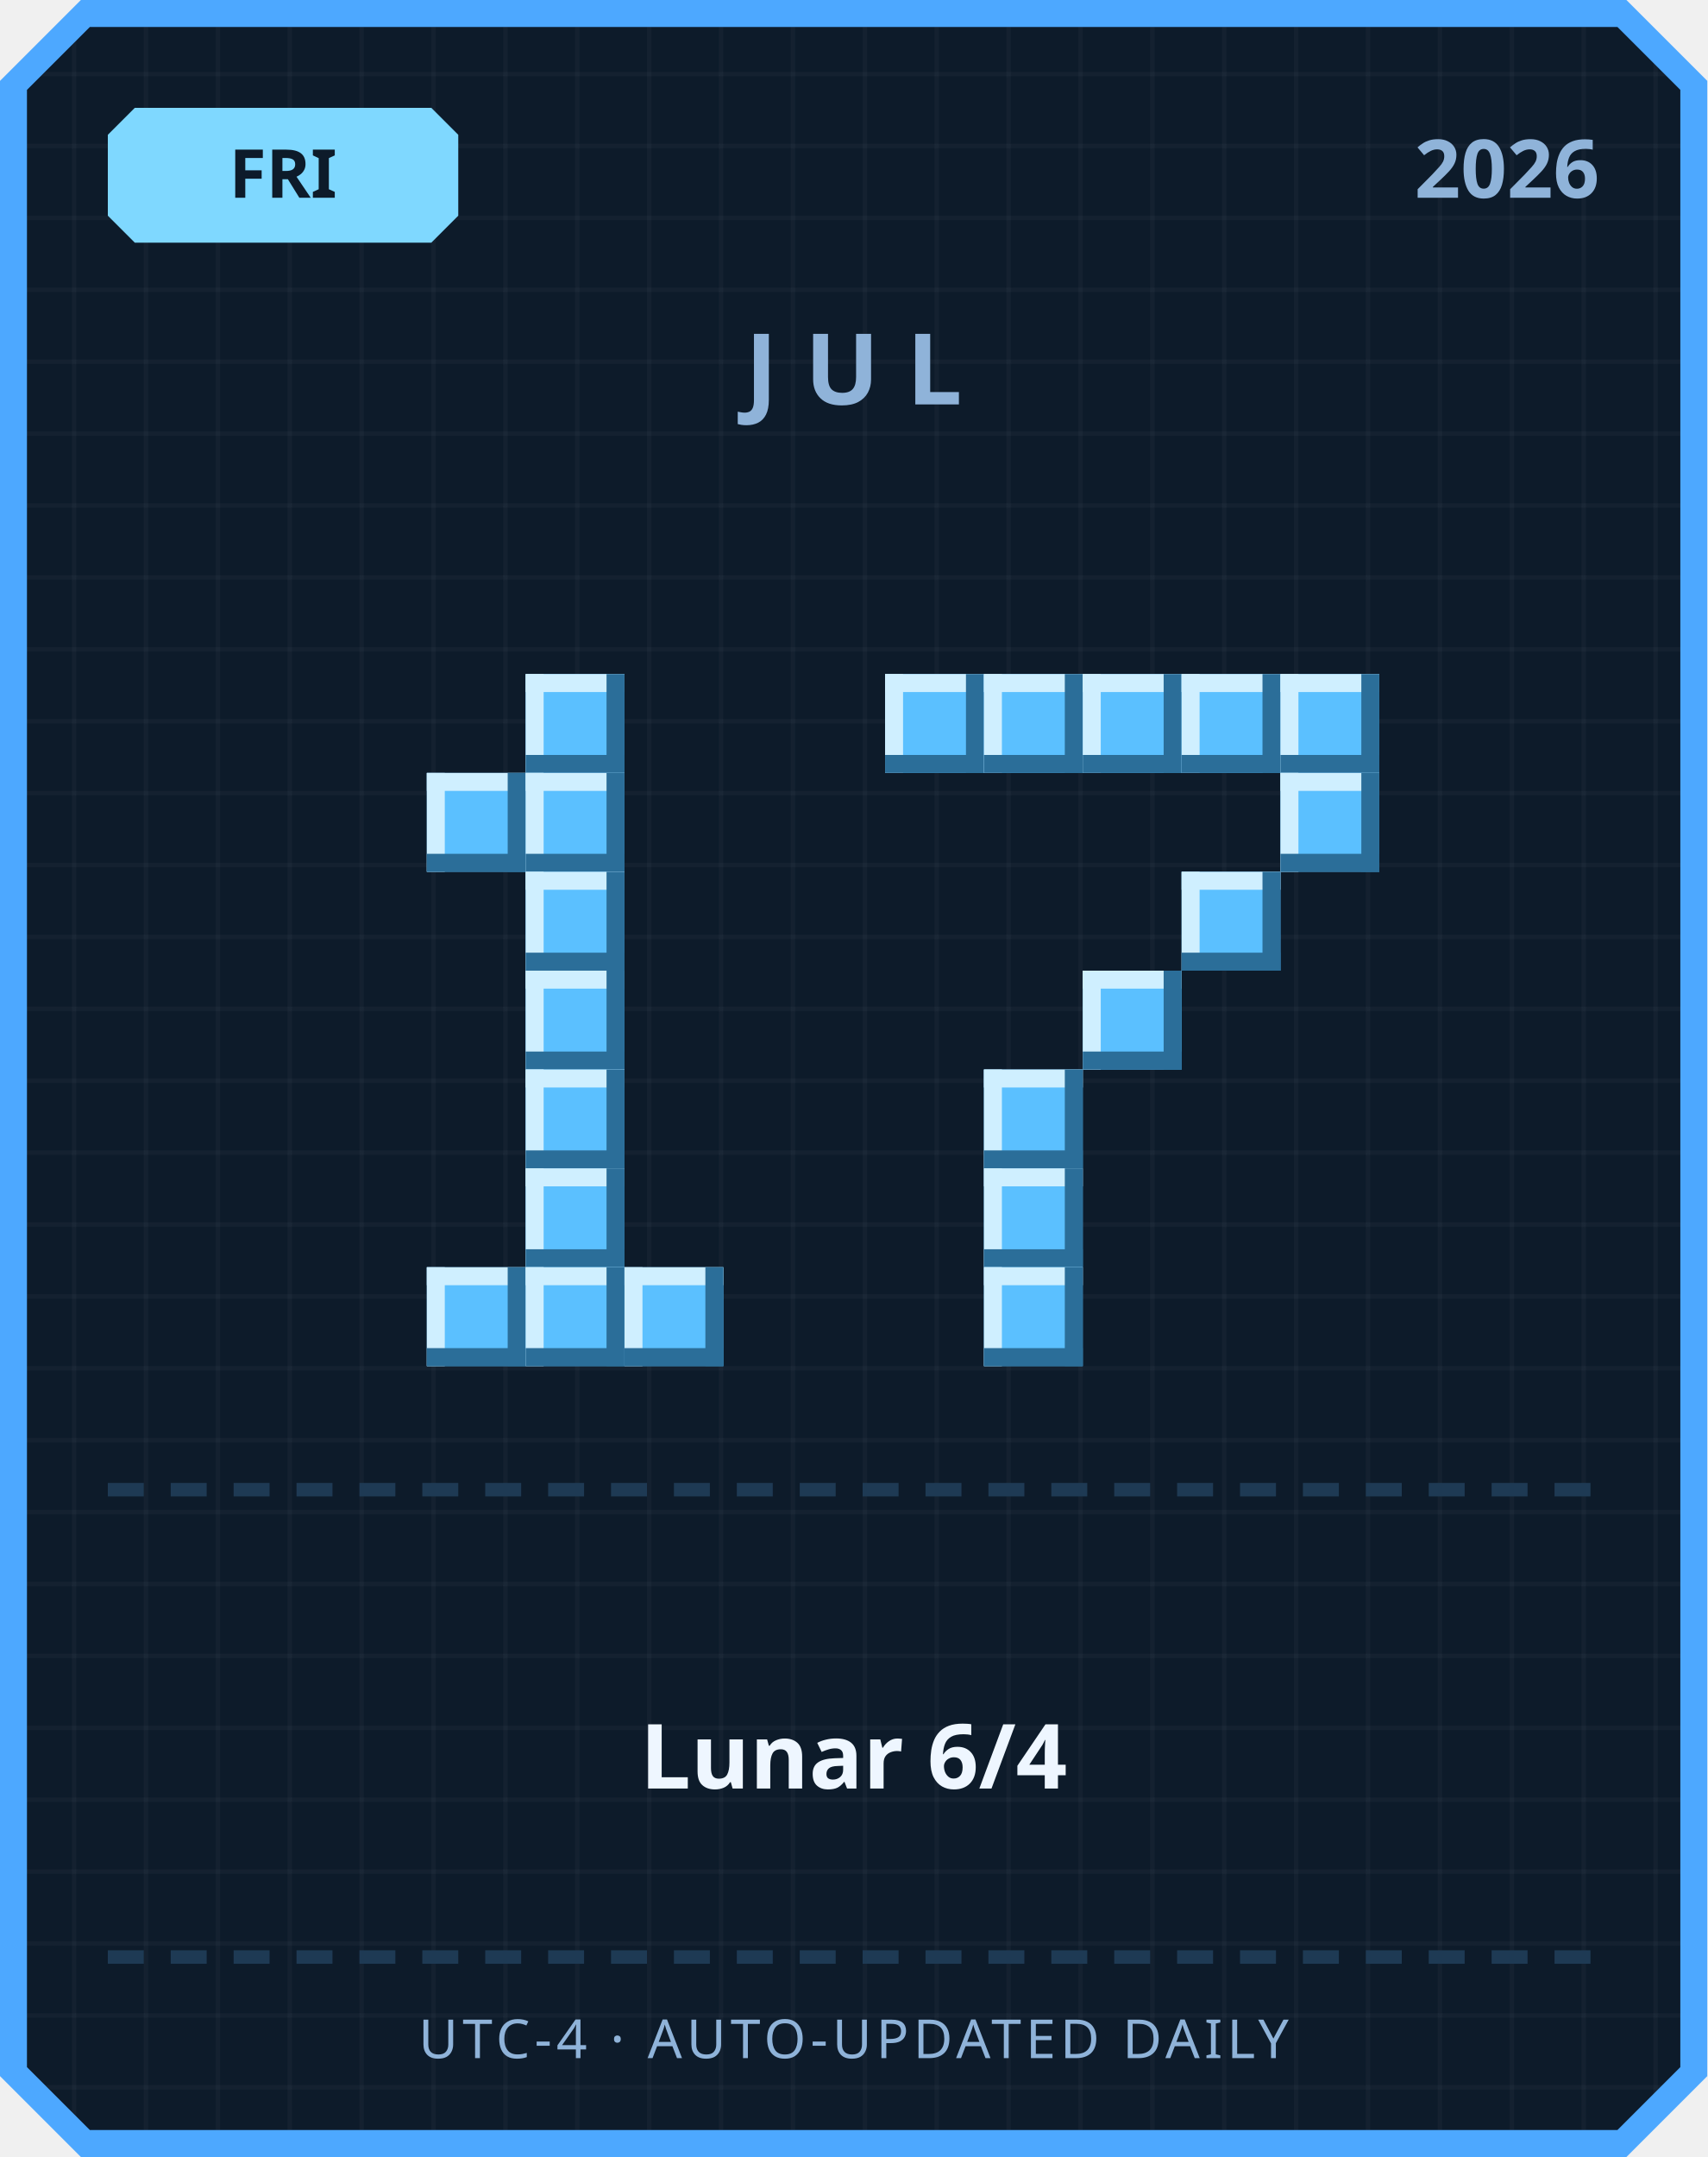
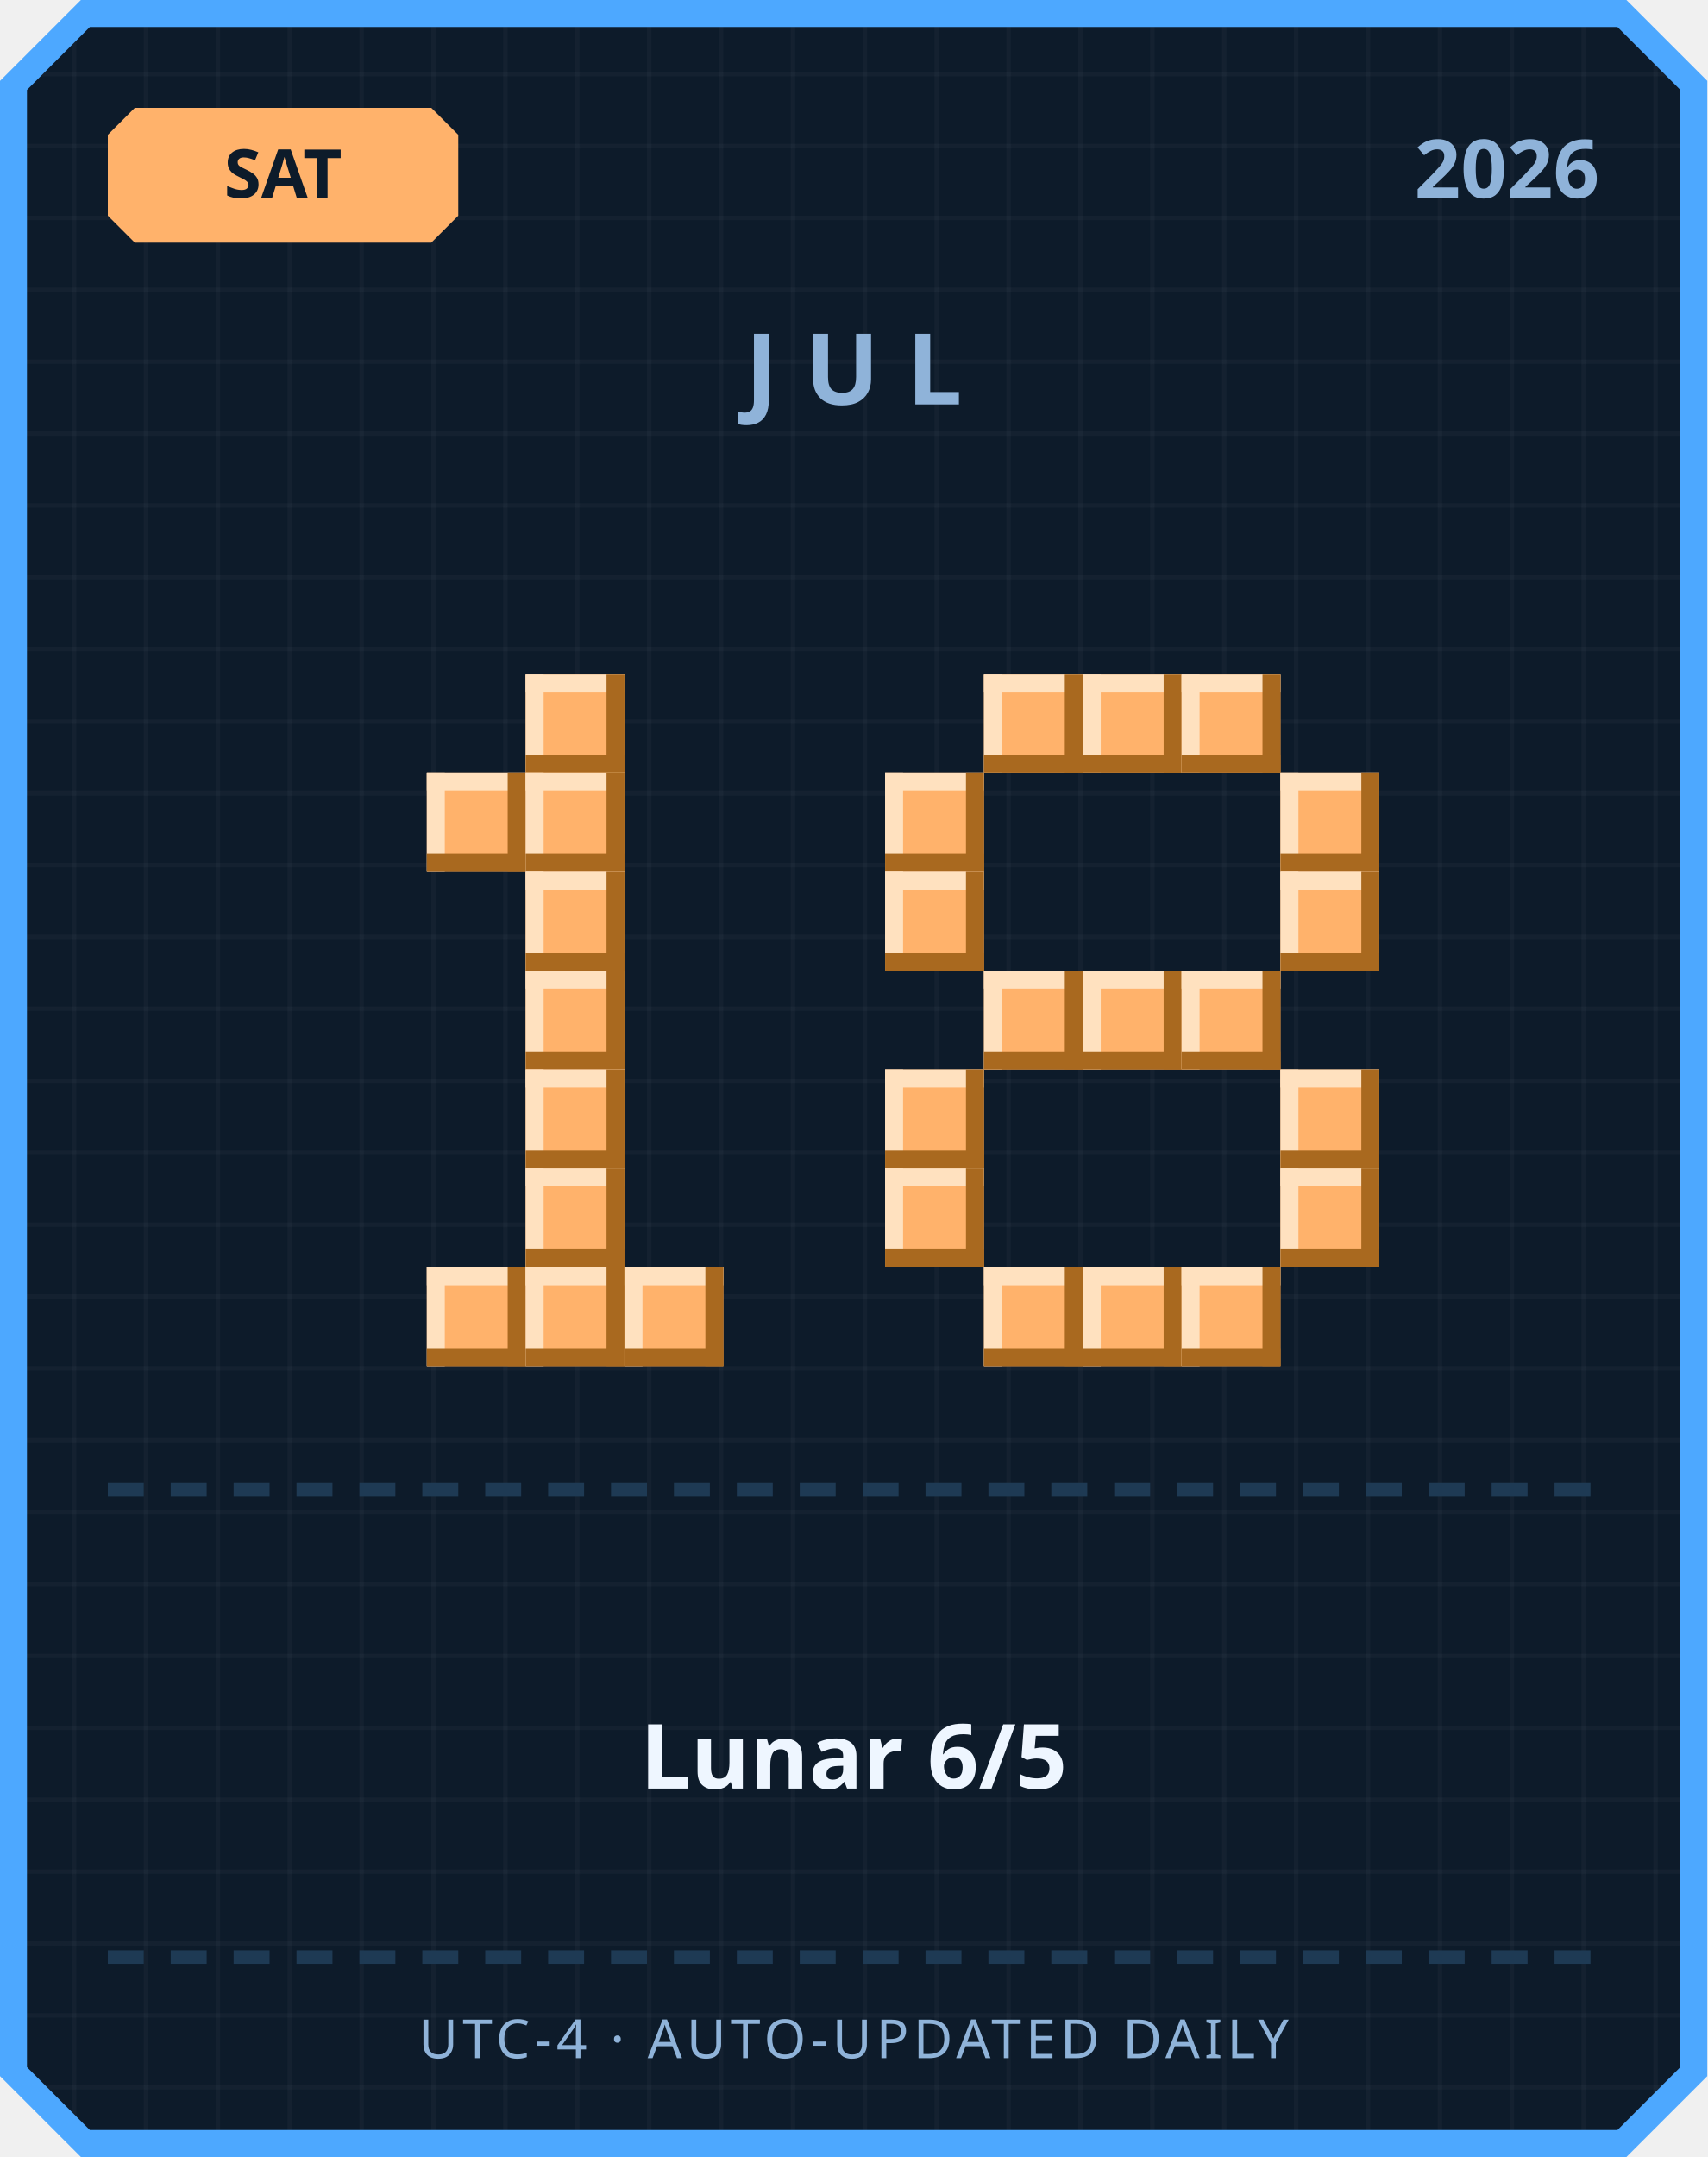
<svg xmlns="http://www.w3.org/2000/svg" width="380" height="480" viewBox="0 0 380 480">
  <defs>
    <pattern id="grid" width="16" height="16" patternUnits="userSpaceOnUse">
      <rect width="16" height="16" fill="#0d1b2a" />
      <rect width="1" height="16" fill="#ffffff" opacity="0.03" />
      <rect width="16" height="1" fill="#ffffff" opacity="0.03" />
    </pattern>
  </defs>
  <path d="M 18,0 L 362,0 L 380,18 L 380,462 L 362,480 L 18,480 L 0,462 L 0,18 Z" fill="#4da8ff" />
  <path d="M 20,6 L 360,6 L 374,20 L 374,460 L 360,474 L 20,474 L 6,460 L 6,20 Z" fill="url(#grid)" />
-   <path d="M 30,24 L 96,24 L 102,30 L 102,48 L 96,54 L 30,54 L 24,48 L 24,30 Z" fill="#7fd8ff" />
-   <text x="63" y="44" text-anchor="middle" font-family="'Segoe UI', sans-serif" font-size="15" font-weight="700" fill="#0d1b2a">FRI</text>
+   <path d="M 30,24 L 96,24 L 102,30 L 102,48 L 96,54 L 30,54 L 24,48 L 24,30 Z" fill="#ffb26b" />
+   <text x="63" y="44" text-anchor="middle" font-family="'Segoe UI', sans-serif" font-size="15" font-weight="700" fill="#0d1b2a">SAT</text>
  <text x="356" y="44" text-anchor="end" font-family="'Segoe UI', sans-serif" font-size="18" font-weight="700" fill="#8fb3d9">2026</text>
  <text x="190" y="90" text-anchor="middle" font-family="'Segoe UI', sans-serif" font-size="22" font-weight="700" letter-spacing="6" fill="#8fb3d9">JUL</text>
-   <rect x="117" y="150" width="22" height="22" fill="#5bc0ff" />
-   <rect x="117" y="150" width="22" height="4" fill="#cfefff" />
-   <rect x="117" y="150" width="4" height="22" fill="#cfefff" />
-   <rect x="117" y="168" width="22" height="4" fill="#2b6e99" />
-   <rect x="135" y="150" width="4" height="22" fill="#2b6e99" />
-   <rect x="95" y="172" width="22" height="22" fill="#5bc0ff" />
-   <rect x="95" y="172" width="22" height="4" fill="#cfefff" />
-   <rect x="95" y="172" width="4" height="22" fill="#cfefff" />
-   <rect x="95" y="190" width="22" height="4" fill="#2b6e99" />
-   <rect x="113" y="172" width="4" height="22" fill="#2b6e99" />
-   <rect x="117" y="172" width="22" height="22" fill="#5bc0ff" />
-   <rect x="117" y="172" width="22" height="4" fill="#cfefff" />
-   <rect x="117" y="172" width="4" height="22" fill="#cfefff" />
-   <rect x="117" y="190" width="22" height="4" fill="#2b6e99" />
-   <rect x="135" y="172" width="4" height="22" fill="#2b6e99" />
-   <rect x="117" y="194" width="22" height="22" fill="#5bc0ff" />
-   <rect x="117" y="194" width="22" height="4" fill="#cfefff" />
-   <rect x="117" y="194" width="4" height="22" fill="#cfefff" />
-   <rect x="117" y="212" width="22" height="4" fill="#2b6e99" />
-   <rect x="135" y="194" width="4" height="22" fill="#2b6e99" />
-   <rect x="117" y="216" width="22" height="22" fill="#5bc0ff" />
-   <rect x="117" y="216" width="22" height="4" fill="#cfefff" />
-   <rect x="117" y="216" width="4" height="22" fill="#cfefff" />
-   <rect x="117" y="234" width="22" height="4" fill="#2b6e99" />
-   <rect x="135" y="216" width="4" height="22" fill="#2b6e99" />
-   <rect x="117" y="238" width="22" height="22" fill="#5bc0ff" />
-   <rect x="117" y="238" width="22" height="4" fill="#cfefff" />
-   <rect x="117" y="238" width="4" height="22" fill="#cfefff" />
-   <rect x="117" y="256" width="22" height="4" fill="#2b6e99" />
-   <rect x="135" y="238" width="4" height="22" fill="#2b6e99" />
-   <rect x="117" y="260" width="22" height="22" fill="#5bc0ff" />
-   <rect x="117" y="260" width="22" height="4" fill="#cfefff" />
-   <rect x="117" y="260" width="4" height="22" fill="#cfefff" />
-   <rect x="117" y="278" width="22" height="4" fill="#2b6e99" />
-   <rect x="135" y="260" width="4" height="22" fill="#2b6e99" />
-   <rect x="95" y="282" width="22" height="22" fill="#5bc0ff" />
-   <rect x="95" y="282" width="22" height="4" fill="#cfefff" />
-   <rect x="95" y="282" width="4" height="22" fill="#cfefff" />
-   <rect x="95" y="300" width="22" height="4" fill="#2b6e99" />
-   <rect x="113" y="282" width="4" height="22" fill="#2b6e99" />
-   <rect x="117" y="282" width="22" height="22" fill="#5bc0ff" />
-   <rect x="117" y="282" width="22" height="4" fill="#cfefff" />
-   <rect x="117" y="282" width="4" height="22" fill="#cfefff" />
-   <rect x="117" y="300" width="22" height="4" fill="#2b6e99" />
-   <rect x="135" y="282" width="4" height="22" fill="#2b6e99" />
-   <rect x="139" y="282" width="22" height="22" fill="#5bc0ff" />
-   <rect x="139" y="282" width="22" height="4" fill="#cfefff" />
-   <rect x="139" y="282" width="4" height="22" fill="#cfefff" />
-   <rect x="139" y="300" width="22" height="4" fill="#2b6e99" />
-   <rect x="157" y="282" width="4" height="22" fill="#2b6e99" />
-   <rect x="197" y="150" width="22" height="22" fill="#5bc0ff" />
-   <rect x="197" y="150" width="22" height="4" fill="#cfefff" />
-   <rect x="197" y="150" width="4" height="22" fill="#cfefff" />
-   <rect x="197" y="168" width="22" height="4" fill="#2b6e99" />
-   <rect x="215" y="150" width="4" height="22" fill="#2b6e99" />
-   <rect x="219" y="150" width="22" height="22" fill="#5bc0ff" />
-   <rect x="219" y="150" width="22" height="4" fill="#cfefff" />
-   <rect x="219" y="150" width="4" height="22" fill="#cfefff" />
-   <rect x="219" y="168" width="22" height="4" fill="#2b6e99" />
-   <rect x="237" y="150" width="4" height="22" fill="#2b6e99" />
-   <rect x="241" y="150" width="22" height="22" fill="#5bc0ff" />
-   <rect x="241" y="150" width="22" height="4" fill="#cfefff" />
-   <rect x="241" y="150" width="4" height="22" fill="#cfefff" />
-   <rect x="241" y="168" width="22" height="4" fill="#2b6e99" />
-   <rect x="259" y="150" width="4" height="22" fill="#2b6e99" />
-   <rect x="263" y="150" width="22" height="22" fill="#5bc0ff" />
-   <rect x="263" y="150" width="22" height="4" fill="#cfefff" />
-   <rect x="263" y="150" width="4" height="22" fill="#cfefff" />
-   <rect x="263" y="168" width="22" height="4" fill="#2b6e99" />
-   <rect x="281" y="150" width="4" height="22" fill="#2b6e99" />
-   <rect x="285" y="150" width="22" height="22" fill="#5bc0ff" />
-   <rect x="285" y="150" width="22" height="4" fill="#cfefff" />
-   <rect x="285" y="150" width="4" height="22" fill="#cfefff" />
-   <rect x="285" y="168" width="22" height="4" fill="#2b6e99" />
-   <rect x="303" y="150" width="4" height="22" fill="#2b6e99" />
-   <rect x="285" y="172" width="22" height="22" fill="#5bc0ff" />
-   <rect x="285" y="172" width="22" height="4" fill="#cfefff" />
-   <rect x="285" y="172" width="4" height="22" fill="#cfefff" />
-   <rect x="285" y="190" width="22" height="4" fill="#2b6e99" />
-   <rect x="303" y="172" width="4" height="22" fill="#2b6e99" />
-   <rect x="263" y="194" width="22" height="22" fill="#5bc0ff" />
-   <rect x="263" y="194" width="22" height="4" fill="#cfefff" />
-   <rect x="263" y="194" width="4" height="22" fill="#cfefff" />
-   <rect x="263" y="212" width="22" height="4" fill="#2b6e99" />
-   <rect x="281" y="194" width="4" height="22" fill="#2b6e99" />
-   <rect x="241" y="216" width="22" height="22" fill="#5bc0ff" />
-   <rect x="241" y="216" width="22" height="4" fill="#cfefff" />
-   <rect x="241" y="216" width="4" height="22" fill="#cfefff" />
-   <rect x="241" y="234" width="22" height="4" fill="#2b6e99" />
-   <rect x="259" y="216" width="4" height="22" fill="#2b6e99" />
-   <rect x="219" y="238" width="22" height="22" fill="#5bc0ff" />
-   <rect x="219" y="238" width="22" height="4" fill="#cfefff" />
-   <rect x="219" y="238" width="4" height="22" fill="#cfefff" />
-   <rect x="219" y="256" width="22" height="4" fill="#2b6e99" />
-   <rect x="237" y="238" width="4" height="22" fill="#2b6e99" />
-   <rect x="219" y="260" width="22" height="22" fill="#5bc0ff" />
-   <rect x="219" y="260" width="22" height="4" fill="#cfefff" />
-   <rect x="219" y="260" width="4" height="22" fill="#cfefff" />
-   <rect x="219" y="278" width="22" height="4" fill="#2b6e99" />
-   <rect x="237" y="260" width="4" height="22" fill="#2b6e99" />
-   <rect x="219" y="282" width="22" height="22" fill="#5bc0ff" />
-   <rect x="219" y="282" width="22" height="4" fill="#cfefff" />
-   <rect x="219" y="282" width="4" height="22" fill="#cfefff" />
-   <rect x="219" y="300" width="22" height="4" fill="#2b6e99" />
-   <rect x="237" y="282" width="4" height="22" fill="#2b6e99" />
+   <rect x="117" y="150" width="22" height="22" fill="#ffb26b" />
+   <rect x="117" y="150" width="22" height="4" fill="#ffe1bf" />
+   <rect x="117" y="150" width="4" height="22" fill="#ffe1bf" />
+   <rect x="117" y="168" width="22" height="4" fill="#a9691f" />
+   <rect x="135" y="150" width="4" height="22" fill="#a9691f" />
+   <rect x="95" y="172" width="22" height="22" fill="#ffb26b" />
+   <rect x="95" y="172" width="22" height="4" fill="#ffe1bf" />
+   <rect x="95" y="172" width="4" height="22" fill="#ffe1bf" />
+   <rect x="95" y="190" width="22" height="4" fill="#a9691f" />
+   <rect x="113" y="172" width="4" height="22" fill="#a9691f" />
+   <rect x="117" y="172" width="22" height="22" fill="#ffb26b" />
+   <rect x="117" y="172" width="22" height="4" fill="#ffe1bf" />
+   <rect x="117" y="172" width="4" height="22" fill="#ffe1bf" />
+   <rect x="117" y="190" width="22" height="4" fill="#a9691f" />
+   <rect x="135" y="172" width="4" height="22" fill="#a9691f" />
+   <rect x="117" y="194" width="22" height="22" fill="#ffb26b" />
+   <rect x="117" y="194" width="22" height="4" fill="#ffe1bf" />
+   <rect x="117" y="194" width="4" height="22" fill="#ffe1bf" />
+   <rect x="117" y="212" width="22" height="4" fill="#a9691f" />
+   <rect x="135" y="194" width="4" height="22" fill="#a9691f" />
+   <rect x="117" y="216" width="22" height="22" fill="#ffb26b" />
+   <rect x="117" y="216" width="22" height="4" fill="#ffe1bf" />
+   <rect x="117" y="216" width="4" height="22" fill="#ffe1bf" />
+   <rect x="117" y="234" width="22" height="4" fill="#a9691f" />
+   <rect x="135" y="216" width="4" height="22" fill="#a9691f" />
+   <rect x="117" y="238" width="22" height="22" fill="#ffb26b" />
+   <rect x="117" y="238" width="22" height="4" fill="#ffe1bf" />
+   <rect x="117" y="238" width="4" height="22" fill="#ffe1bf" />
+   <rect x="117" y="256" width="22" height="4" fill="#a9691f" />
+   <rect x="135" y="238" width="4" height="22" fill="#a9691f" />
+   <rect x="117" y="260" width="22" height="22" fill="#ffb26b" />
+   <rect x="117" y="260" width="22" height="4" fill="#ffe1bf" />
+   <rect x="117" y="260" width="4" height="22" fill="#ffe1bf" />
+   <rect x="117" y="278" width="22" height="4" fill="#a9691f" />
+   <rect x="135" y="260" width="4" height="22" fill="#a9691f" />
+   <rect x="95" y="282" width="22" height="22" fill="#ffb26b" />
+   <rect x="95" y="282" width="22" height="4" fill="#ffe1bf" />
+   <rect x="95" y="282" width="4" height="22" fill="#ffe1bf" />
+   <rect x="95" y="300" width="22" height="4" fill="#a9691f" />
+   <rect x="113" y="282" width="4" height="22" fill="#a9691f" />
+   <rect x="117" y="282" width="22" height="22" fill="#ffb26b" />
+   <rect x="117" y="282" width="22" height="4" fill="#ffe1bf" />
+   <rect x="117" y="282" width="4" height="22" fill="#ffe1bf" />
+   <rect x="117" y="300" width="22" height="4" fill="#a9691f" />
+   <rect x="135" y="282" width="4" height="22" fill="#a9691f" />
+   <rect x="139" y="282" width="22" height="22" fill="#ffb26b" />
+   <rect x="139" y="282" width="22" height="4" fill="#ffe1bf" />
+   <rect x="139" y="282" width="4" height="22" fill="#ffe1bf" />
+   <rect x="139" y="300" width="22" height="4" fill="#a9691f" />
+   <rect x="157" y="282" width="4" height="22" fill="#a9691f" />
+   <rect x="219" y="150" width="22" height="22" fill="#ffb26b" />
+   <rect x="219" y="150" width="22" height="4" fill="#ffe1bf" />
+   <rect x="219" y="150" width="4" height="22" fill="#ffe1bf" />
+   <rect x="219" y="168" width="22" height="4" fill="#a9691f" />
+   <rect x="237" y="150" width="4" height="22" fill="#a9691f" />
+   <rect x="241" y="150" width="22" height="22" fill="#ffb26b" />
+   <rect x="241" y="150" width="22" height="4" fill="#ffe1bf" />
+   <rect x="241" y="150" width="4" height="22" fill="#ffe1bf" />
+   <rect x="241" y="168" width="22" height="4" fill="#a9691f" />
+   <rect x="259" y="150" width="4" height="22" fill="#a9691f" />
+   <rect x="263" y="150" width="22" height="22" fill="#ffb26b" />
+   <rect x="263" y="150" width="22" height="4" fill="#ffe1bf" />
+   <rect x="263" y="150" width="4" height="22" fill="#ffe1bf" />
+   <rect x="263" y="168" width="22" height="4" fill="#a9691f" />
+   <rect x="281" y="150" width="4" height="22" fill="#a9691f" />
+   <rect x="197" y="172" width="22" height="22" fill="#ffb26b" />
+   <rect x="197" y="172" width="22" height="4" fill="#ffe1bf" />
+   <rect x="197" y="172" width="4" height="22" fill="#ffe1bf" />
+   <rect x="197" y="190" width="22" height="4" fill="#a9691f" />
+   <rect x="215" y="172" width="4" height="22" fill="#a9691f" />
+   <rect x="285" y="172" width="22" height="22" fill="#ffb26b" />
+   <rect x="285" y="172" width="22" height="4" fill="#ffe1bf" />
+   <rect x="285" y="172" width="4" height="22" fill="#ffe1bf" />
+   <rect x="285" y="190" width="22" height="4" fill="#a9691f" />
+   <rect x="303" y="172" width="4" height="22" fill="#a9691f" />
+   <rect x="197" y="194" width="22" height="22" fill="#ffb26b" />
+   <rect x="197" y="194" width="22" height="4" fill="#ffe1bf" />
+   <rect x="197" y="194" width="4" height="22" fill="#ffe1bf" />
+   <rect x="197" y="212" width="22" height="4" fill="#a9691f" />
+   <rect x="215" y="194" width="4" height="22" fill="#a9691f" />
+   <rect x="285" y="194" width="22" height="22" fill="#ffb26b" />
+   <rect x="285" y="194" width="22" height="4" fill="#ffe1bf" />
+   <rect x="285" y="194" width="4" height="22" fill="#ffe1bf" />
+   <rect x="285" y="212" width="22" height="4" fill="#a9691f" />
+   <rect x="303" y="194" width="4" height="22" fill="#a9691f" />
+   <rect x="219" y="216" width="22" height="22" fill="#ffb26b" />
+   <rect x="219" y="216" width="22" height="4" fill="#ffe1bf" />
+   <rect x="219" y="216" width="4" height="22" fill="#ffe1bf" />
+   <rect x="219" y="234" width="22" height="4" fill="#a9691f" />
+   <rect x="237" y="216" width="4" height="22" fill="#a9691f" />
+   <rect x="241" y="216" width="22" height="22" fill="#ffb26b" />
+   <rect x="241" y="216" width="22" height="4" fill="#ffe1bf" />
+   <rect x="241" y="216" width="4" height="22" fill="#ffe1bf" />
+   <rect x="241" y="234" width="22" height="4" fill="#a9691f" />
+   <rect x="259" y="216" width="4" height="22" fill="#a9691f" />
+   <rect x="263" y="216" width="22" height="22" fill="#ffb26b" />
+   <rect x="263" y="216" width="22" height="4" fill="#ffe1bf" />
+   <rect x="263" y="216" width="4" height="22" fill="#ffe1bf" />
+   <rect x="263" y="234" width="22" height="4" fill="#a9691f" />
+   <rect x="281" y="216" width="4" height="22" fill="#a9691f" />
+   <rect x="197" y="238" width="22" height="22" fill="#ffb26b" />
+   <rect x="197" y="238" width="22" height="4" fill="#ffe1bf" />
+   <rect x="197" y="238" width="4" height="22" fill="#ffe1bf" />
+   <rect x="197" y="256" width="22" height="4" fill="#a9691f" />
+   <rect x="215" y="238" width="4" height="22" fill="#a9691f" />
+   <rect x="285" y="238" width="22" height="22" fill="#ffb26b" />
+   <rect x="285" y="238" width="22" height="4" fill="#ffe1bf" />
+   <rect x="285" y="238" width="4" height="22" fill="#ffe1bf" />
+   <rect x="285" y="256" width="22" height="4" fill="#a9691f" />
+   <rect x="303" y="238" width="4" height="22" fill="#a9691f" />
+   <rect x="197" y="260" width="22" height="22" fill="#ffb26b" />
+   <rect x="197" y="260" width="22" height="4" fill="#ffe1bf" />
+   <rect x="197" y="260" width="4" height="22" fill="#ffe1bf" />
+   <rect x="197" y="278" width="22" height="4" fill="#a9691f" />
+   <rect x="215" y="260" width="4" height="22" fill="#a9691f" />
+   <rect x="285" y="260" width="22" height="22" fill="#ffb26b" />
+   <rect x="285" y="260" width="22" height="4" fill="#ffe1bf" />
+   <rect x="285" y="260" width="4" height="22" fill="#ffe1bf" />
+   <rect x="285" y="278" width="22" height="4" fill="#a9691f" />
+   <rect x="303" y="260" width="4" height="22" fill="#a9691f" />
+   <rect x="219" y="282" width="22" height="22" fill="#ffb26b" />
+   <rect x="219" y="282" width="22" height="4" fill="#ffe1bf" />
+   <rect x="219" y="282" width="4" height="22" fill="#ffe1bf" />
+   <rect x="219" y="300" width="22" height="4" fill="#a9691f" />
+   <rect x="237" y="282" width="4" height="22" fill="#a9691f" />
+   <rect x="241" y="282" width="22" height="22" fill="#ffb26b" />
+   <rect x="241" y="282" width="22" height="4" fill="#ffe1bf" />
+   <rect x="241" y="282" width="4" height="22" fill="#ffe1bf" />
+   <rect x="241" y="300" width="22" height="4" fill="#a9691f" />
+   <rect x="259" y="282" width="4" height="22" fill="#a9691f" />
+   <rect x="263" y="282" width="22" height="22" fill="#ffb26b" />
+   <rect x="263" y="282" width="22" height="4" fill="#ffe1bf" />
+   <rect x="263" y="282" width="4" height="22" fill="#ffe1bf" />
+   <rect x="263" y="300" width="22" height="4" fill="#a9691f" />
+   <rect x="281" y="282" width="4" height="22" fill="#a9691f" />
  <rect x="24" y="330" width="8" height="3" fill="#1e3a54" />
  <rect x="38" y="330" width="8" height="3" fill="#1e3a54" />
  <rect x="52" y="330" width="8" height="3" fill="#1e3a54" />
  <rect x="66" y="330" width="8" height="3" fill="#1e3a54" />
  <rect x="80" y="330" width="8" height="3" fill="#1e3a54" />
  <rect x="94" y="330" width="8" height="3" fill="#1e3a54" />
  <rect x="108" y="330" width="8" height="3" fill="#1e3a54" />
  <rect x="122" y="330" width="8" height="3" fill="#1e3a54" />
  <rect x="136" y="330" width="8" height="3" fill="#1e3a54" />
  <rect x="150" y="330" width="8" height="3" fill="#1e3a54" />
  <rect x="164" y="330" width="8" height="3" fill="#1e3a54" />
  <rect x="178" y="330" width="8" height="3" fill="#1e3a54" />
  <rect x="192" y="330" width="8" height="3" fill="#1e3a54" />
  <rect x="206" y="330" width="8" height="3" fill="#1e3a54" />
  <rect x="220" y="330" width="8" height="3" fill="#1e3a54" />
  <rect x="234" y="330" width="8" height="3" fill="#1e3a54" />
  <rect x="248" y="330" width="8" height="3" fill="#1e3a54" />
  <rect x="262" y="330" width="8" height="3" fill="#1e3a54" />
  <rect x="276" y="330" width="8" height="3" fill="#1e3a54" />
  <rect x="290" y="330" width="8" height="3" fill="#1e3a54" />
  <rect x="304" y="330" width="8" height="3" fill="#1e3a54" />
  <rect x="318" y="330" width="8" height="3" fill="#1e3a54" />
  <rect x="332" y="330" width="8" height="3" fill="#1e3a54" />
  <rect x="346" y="330" width="8" height="3" fill="#1e3a54" />
-   <text x="190" y="398" text-anchor="middle" font-family="'Segoe UI', 'Microsoft JhengHei', sans-serif" font-size="20" font-weight="700" fill="#eef6ff">Lunar 6/4</text>
+   <text x="190" y="398" text-anchor="middle" font-family="'Segoe UI', 'Microsoft JhengHei', sans-serif" font-size="20" font-weight="700" fill="#eef6ff">Lunar 6/5</text>
  <rect x="24" y="434" width="8" height="3" fill="#1e3a54" />
  <rect x="38" y="434" width="8" height="3" fill="#1e3a54" />
  <rect x="52" y="434" width="8" height="3" fill="#1e3a54" />
  <rect x="66" y="434" width="8" height="3" fill="#1e3a54" />
  <rect x="80" y="434" width="8" height="3" fill="#1e3a54" />
  <rect x="94" y="434" width="8" height="3" fill="#1e3a54" />
  <rect x="108" y="434" width="8" height="3" fill="#1e3a54" />
  <rect x="122" y="434" width="8" height="3" fill="#1e3a54" />
  <rect x="136" y="434" width="8" height="3" fill="#1e3a54" />
  <rect x="150" y="434" width="8" height="3" fill="#1e3a54" />
  <rect x="164" y="434" width="8" height="3" fill="#1e3a54" />
  <rect x="178" y="434" width="8" height="3" fill="#1e3a54" />
  <rect x="192" y="434" width="8" height="3" fill="#1e3a54" />
  <rect x="206" y="434" width="8" height="3" fill="#1e3a54" />
  <rect x="220" y="434" width="8" height="3" fill="#1e3a54" />
  <rect x="234" y="434" width="8" height="3" fill="#1e3a54" />
  <rect x="248" y="434" width="8" height="3" fill="#1e3a54" />
  <rect x="262" y="434" width="8" height="3" fill="#1e3a54" />
  <rect x="276" y="434" width="8" height="3" fill="#1e3a54" />
  <rect x="290" y="434" width="8" height="3" fill="#1e3a54" />
  <rect x="304" y="434" width="8" height="3" fill="#1e3a54" />
  <rect x="318" y="434" width="8" height="3" fill="#1e3a54" />
  <rect x="332" y="434" width="8" height="3" fill="#1e3a54" />
  <rect x="346" y="434" width="8" height="3" fill="#1e3a54" />
  <text x="190" y="458" text-anchor="middle" font-family="'Segoe UI', sans-serif" font-size="12" letter-spacing="1" fill="#8fb3d9">UTC-4 · AUTO-UPDATED DAILY</text>
</svg>
